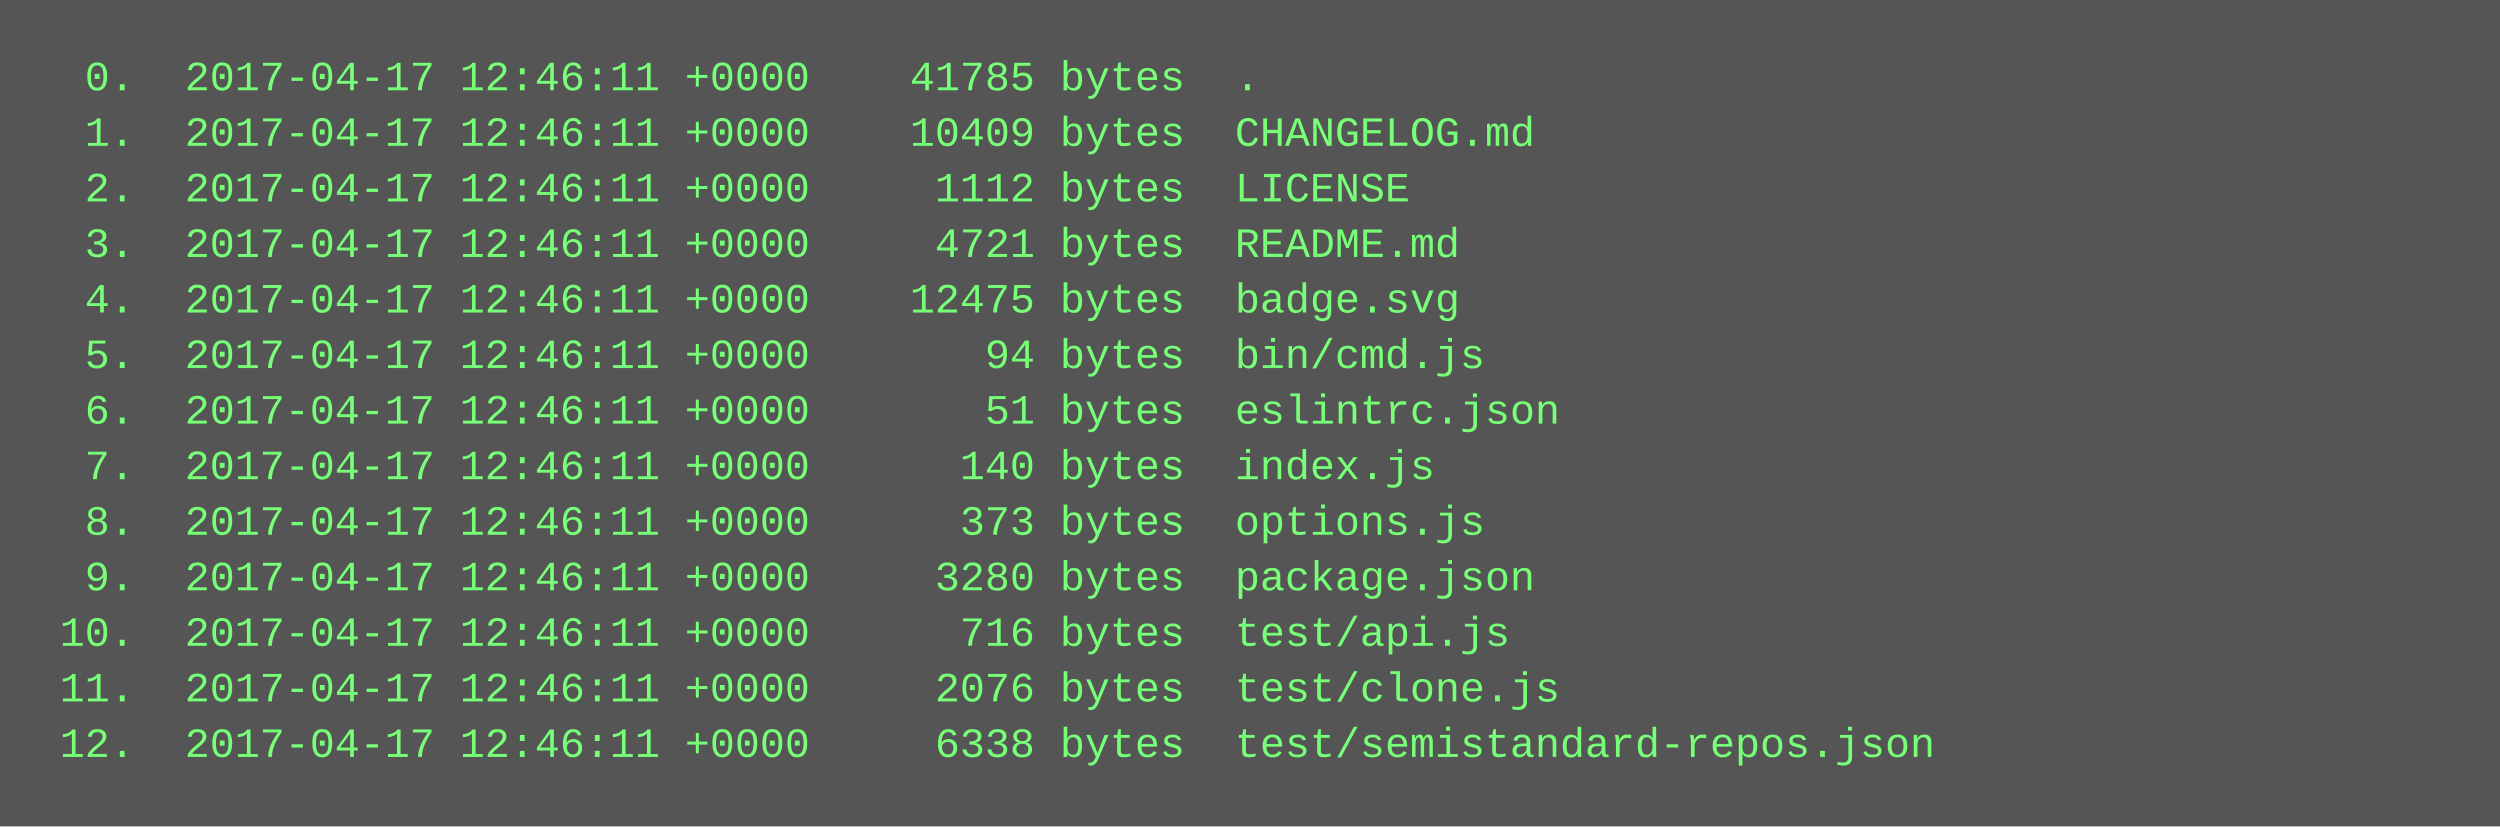
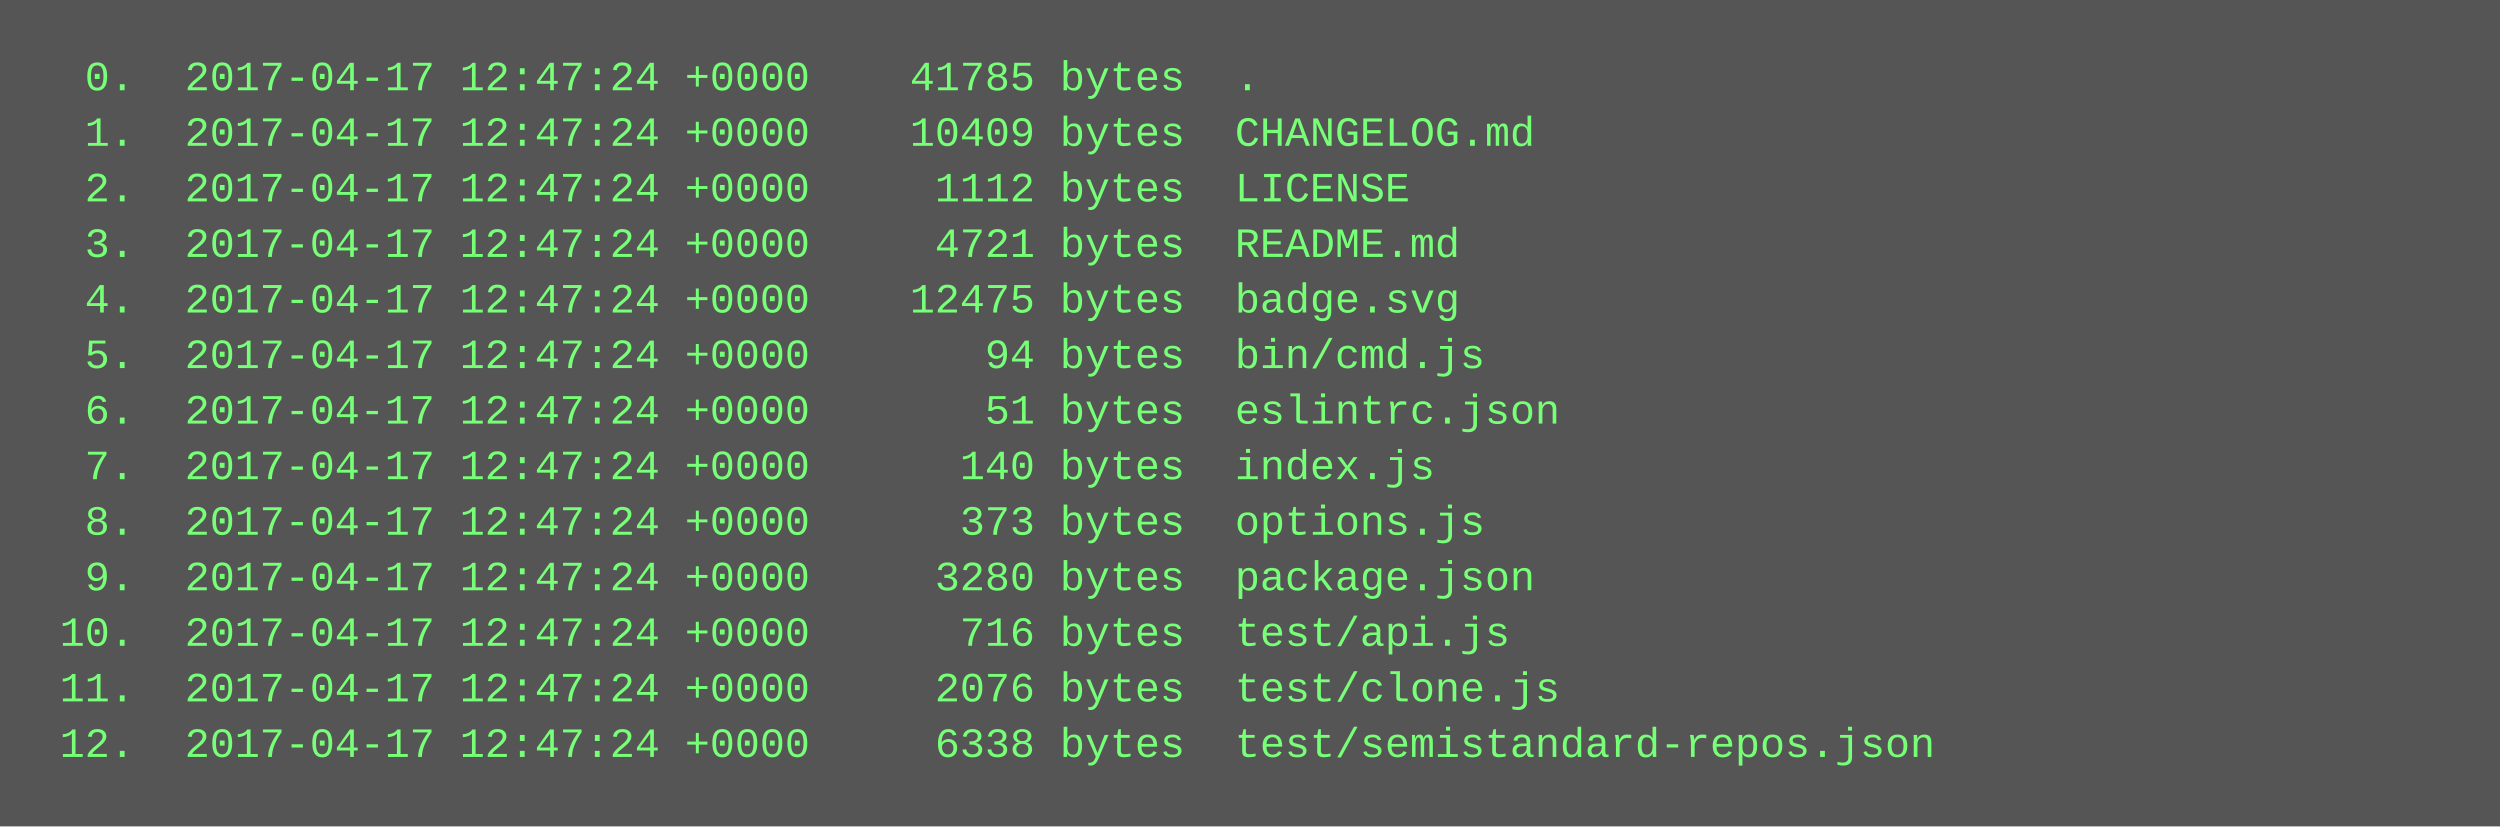
<svg xmlns="http://www.w3.org/2000/svg" height="238" width="720">
  <rect height="238" fill="#555" width="720" />
  <text fill="#7f7" font-family="Courier New" font-size="12" xml:space="preserve">
-     <tspan x="10" y="26">  0.  2017-04-17 12:46:11 +0000    41785 bytes  .</tspan>
-     <tspan x="10" y="42">  1.  2017-04-17 12:46:11 +0000    10409 bytes  CHANGELOG.md</tspan>
-     <tspan x="10" y="58">  2.  2017-04-17 12:46:11 +0000     1112 bytes  LICENSE</tspan>
-     <tspan x="10" y="74">  3.  2017-04-17 12:46:11 +0000     4721 bytes  README.md</tspan>
-     <tspan x="10" y="90">  4.  2017-04-17 12:46:11 +0000    12475 bytes  badge.svg</tspan>
-     <tspan x="10" y="106">  5.  2017-04-17 12:46:11 +0000       94 bytes  bin/cmd.js</tspan>
-     <tspan x="10" y="122">  6.  2017-04-17 12:46:11 +0000       51 bytes  eslintrc.json</tspan>
-     <tspan x="10" y="138">  7.  2017-04-17 12:46:11 +0000      140 bytes  index.js</tspan>
-     <tspan x="10" y="154">  8.  2017-04-17 12:46:11 +0000      373 bytes  options.js</tspan>
-     <tspan x="10" y="170">  9.  2017-04-17 12:46:11 +0000     3280 bytes  package.json</tspan>
-     <tspan x="10" y="186"> 10.  2017-04-17 12:46:11 +0000      716 bytes  test/api.js</tspan>
-     <tspan x="10" y="202"> 11.  2017-04-17 12:46:11 +0000     2076 bytes  test/clone.js</tspan>
-     <tspan x="10" y="218"> 12.  2017-04-17 12:46:11 +0000     6338 bytes  test/semistandard-repos.json</tspan>
+     <tspan x="10" y="26">  0.  2017-04-17 12:47:24 +0000    41785 bytes  .</tspan>
+     <tspan x="10" y="42">  1.  2017-04-17 12:47:24 +0000    10409 bytes  CHANGELOG.md</tspan>
+     <tspan x="10" y="58">  2.  2017-04-17 12:47:24 +0000     1112 bytes  LICENSE</tspan>
+     <tspan x="10" y="74">  3.  2017-04-17 12:47:24 +0000     4721 bytes  README.md</tspan>
+     <tspan x="10" y="90">  4.  2017-04-17 12:47:24 +0000    12475 bytes  badge.svg</tspan>
+     <tspan x="10" y="106">  5.  2017-04-17 12:47:24 +0000       94 bytes  bin/cmd.js</tspan>
+     <tspan x="10" y="122">  6.  2017-04-17 12:47:24 +0000       51 bytes  eslintrc.json</tspan>
+     <tspan x="10" y="138">  7.  2017-04-17 12:47:24 +0000      140 bytes  index.js</tspan>
+     <tspan x="10" y="154">  8.  2017-04-17 12:47:24 +0000      373 bytes  options.js</tspan>
+     <tspan x="10" y="170">  9.  2017-04-17 12:47:24 +0000     3280 bytes  package.json</tspan>
+     <tspan x="10" y="186"> 10.  2017-04-17 12:47:24 +0000      716 bytes  test/api.js</tspan>
+     <tspan x="10" y="202"> 11.  2017-04-17 12:47:24 +0000     2076 bytes  test/clone.js</tspan>
+     <tspan x="10" y="218"> 12.  2017-04-17 12:47:24 +0000     6338 bytes  test/semistandard-repos.json</tspan>
  </text>
</svg>
